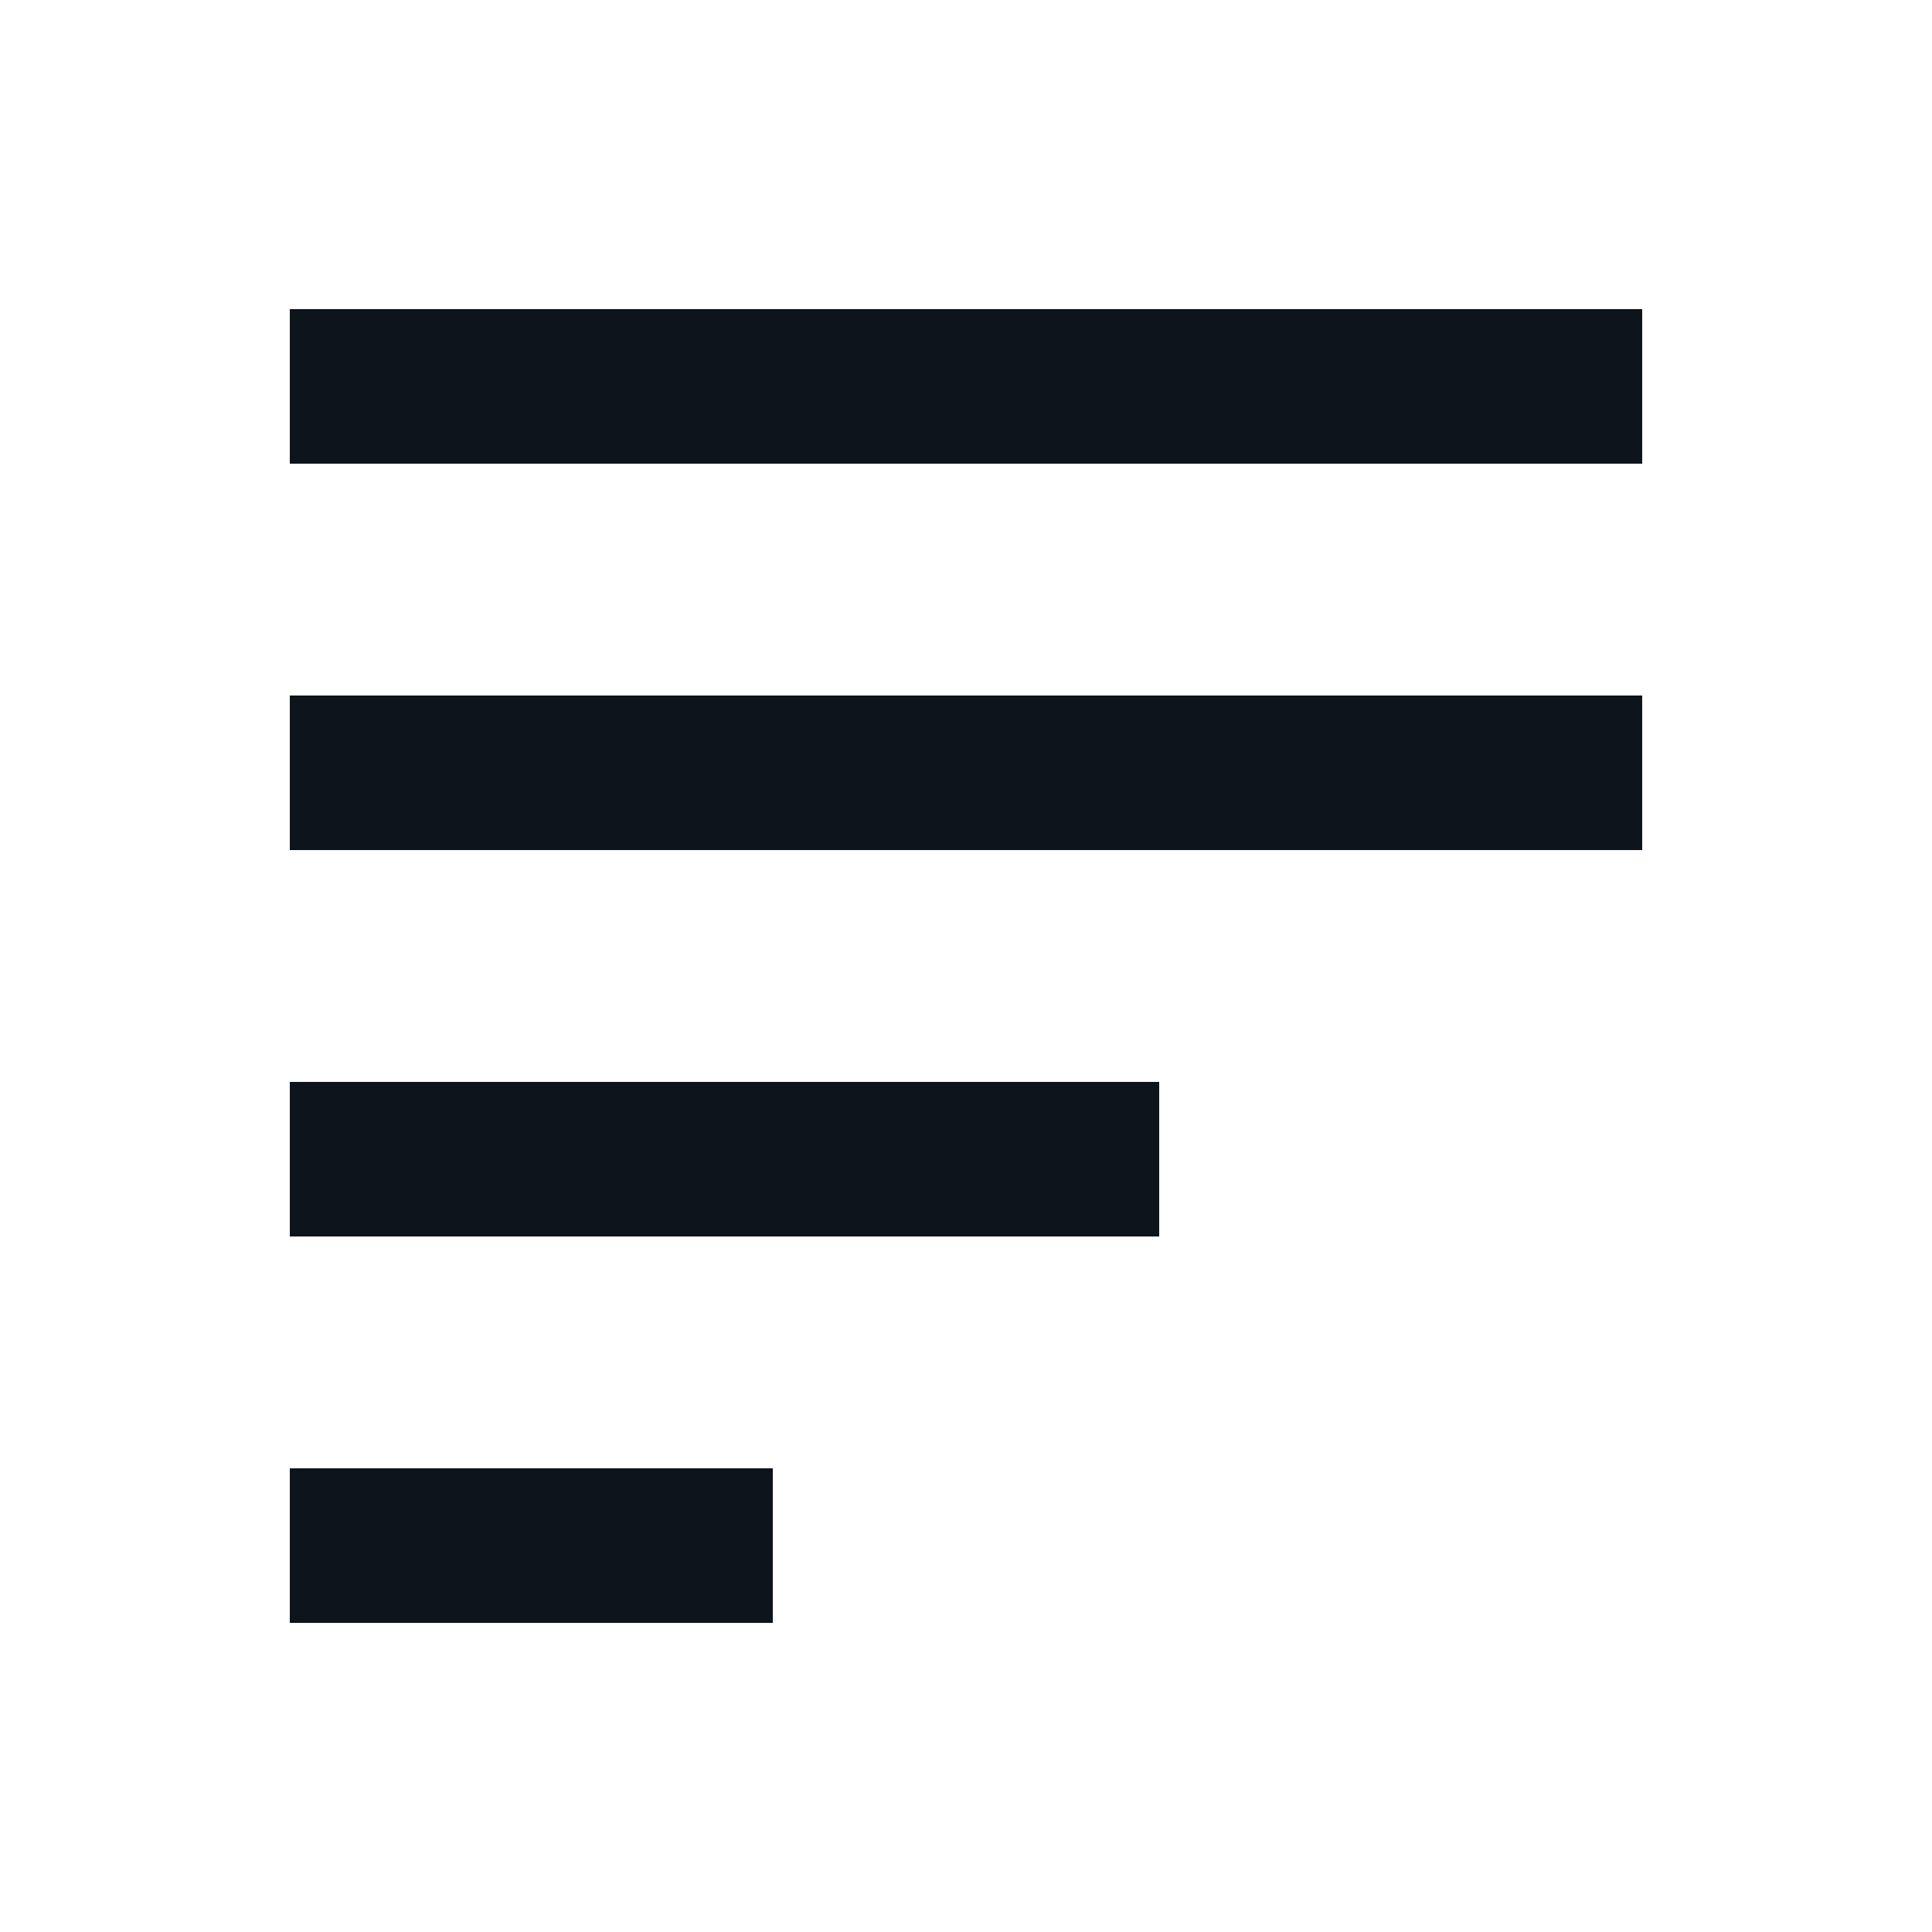
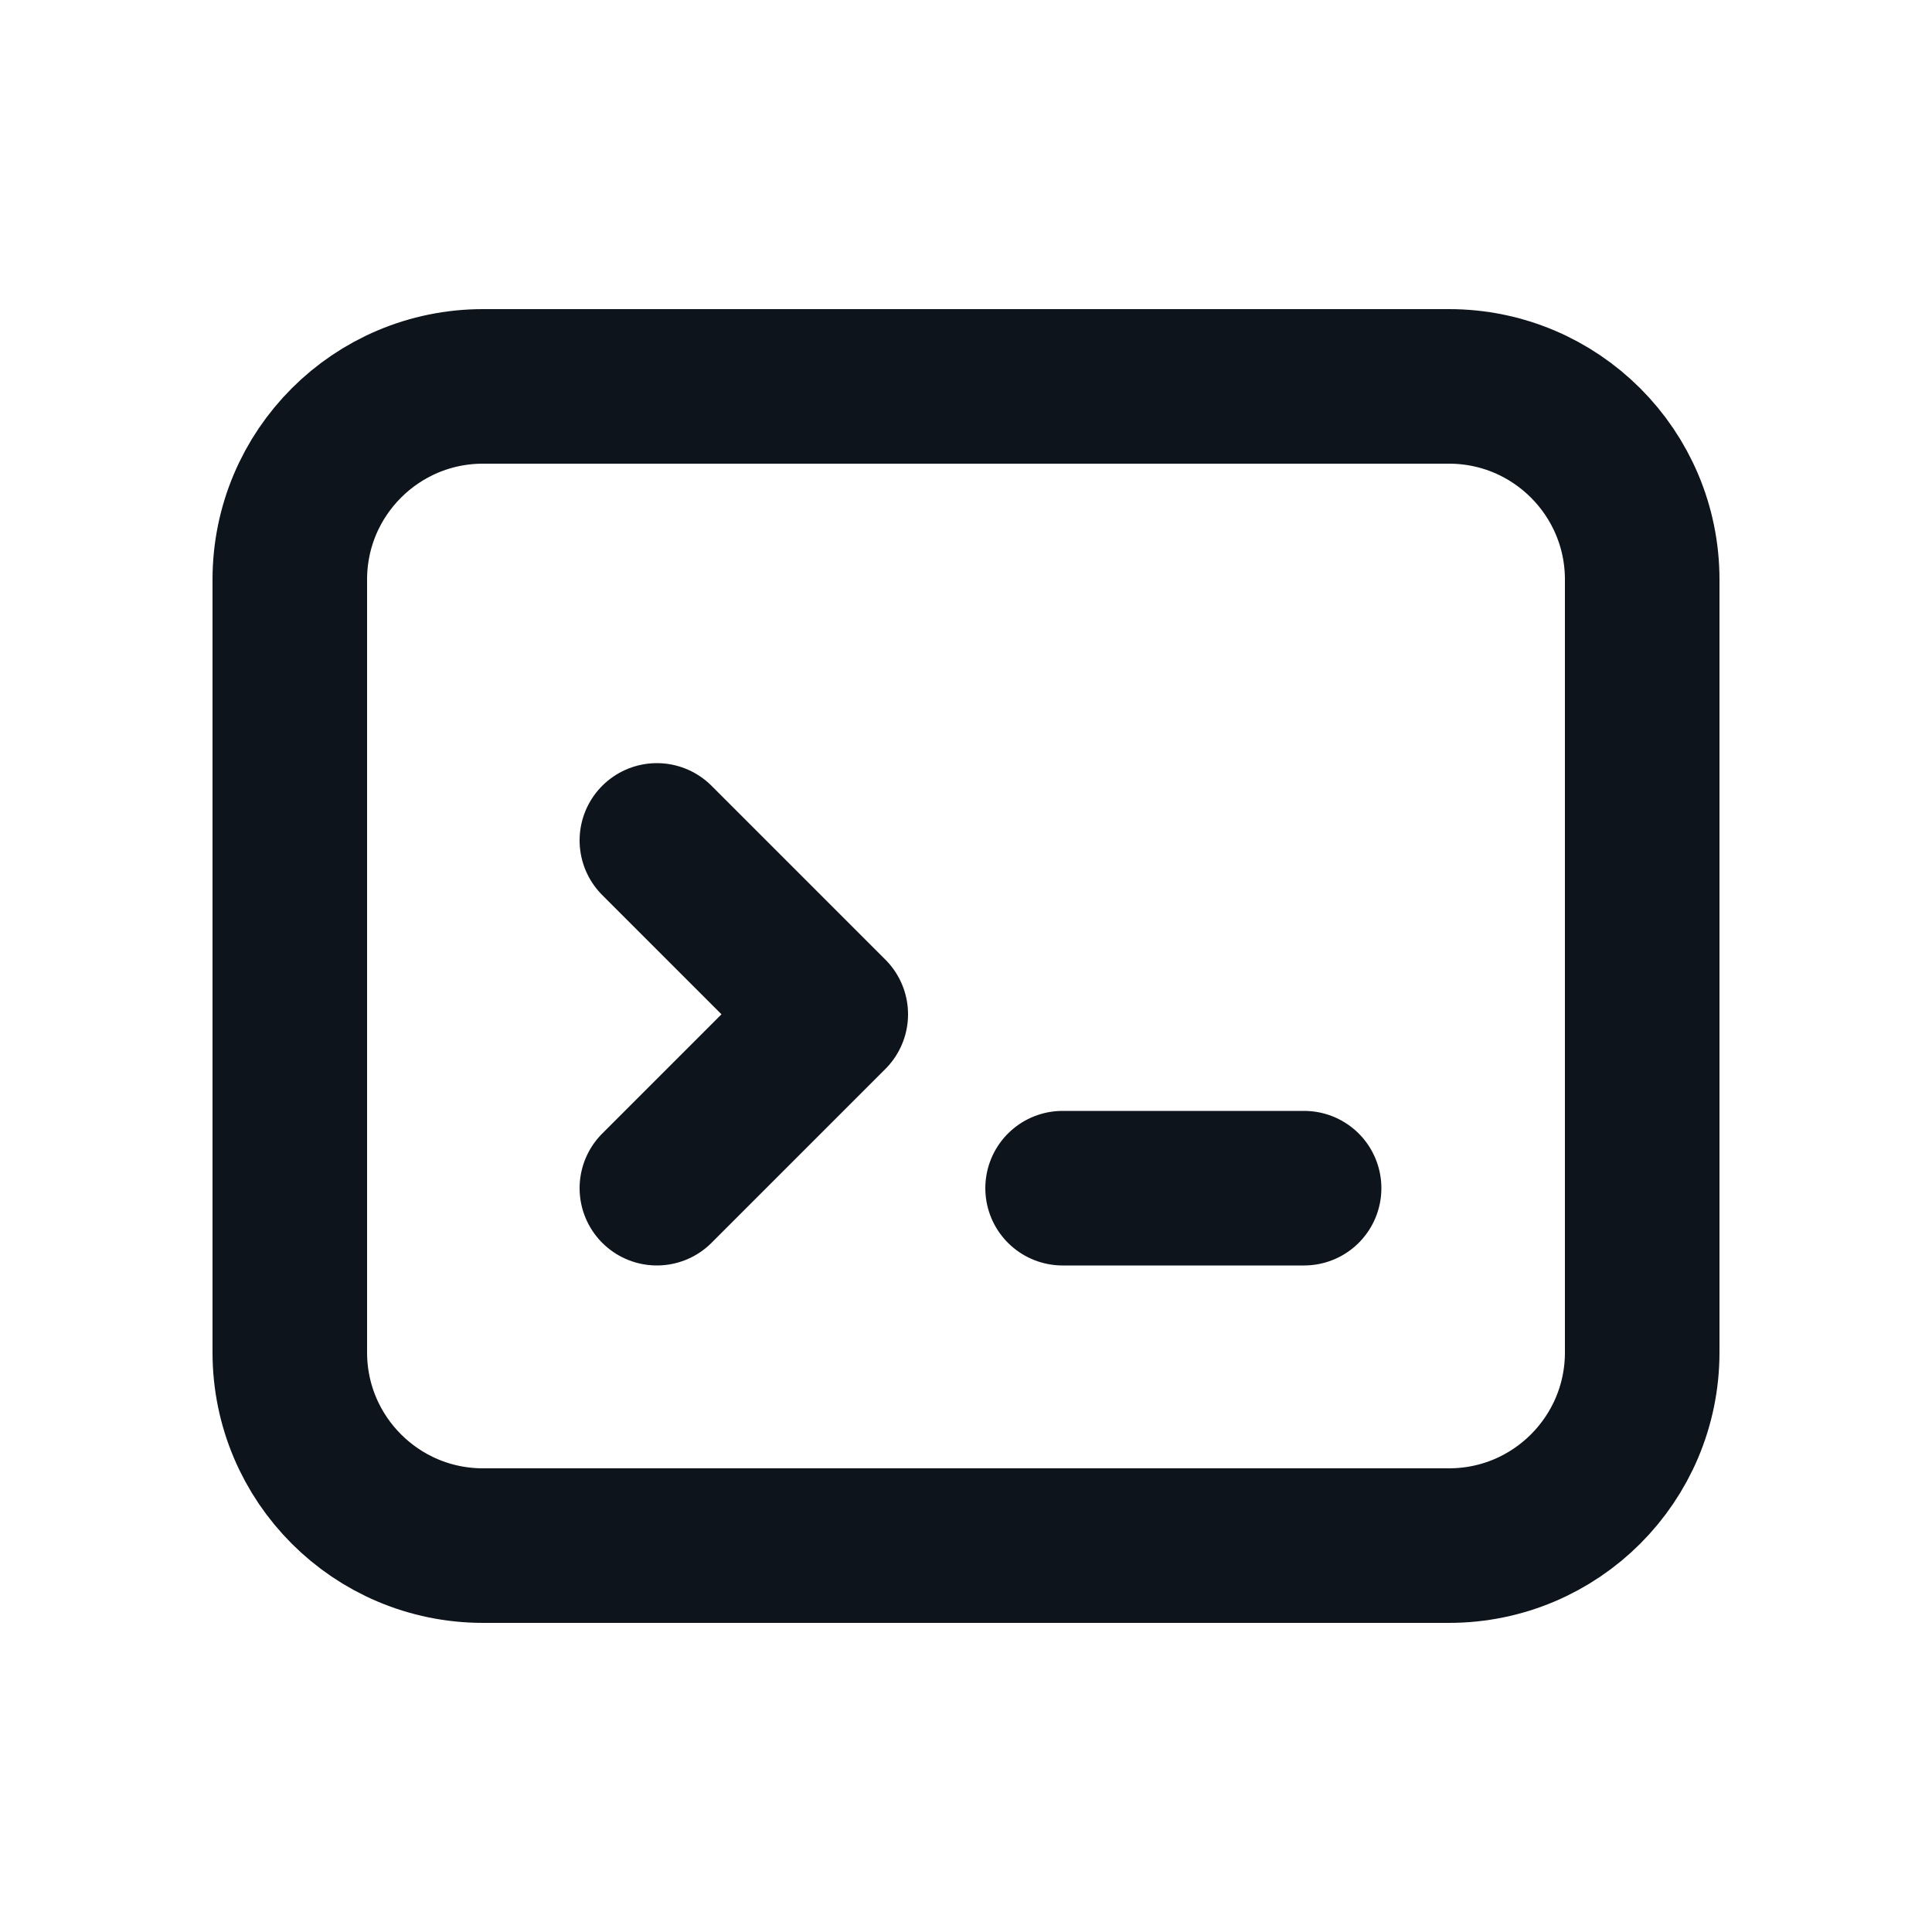
- <svg xmlns="http://www.w3.org/2000/svg" viewBox="0 0 20 20" fill="none" stroke="#0e141b" stroke-width="1.6" aria-hidden="true">
-   <path d="M3 4h14M3 8h14M3 12h9M3 16h5" />
+ <svg xmlns="http://www.w3.org/2000/svg" viewBox="0 0 20 20" fill="none" stroke="#0e141b" stroke-width="1.6" stroke-linecap="round" stroke-linejoin="round" aria-hidden="true">
+   <rect x="3" y="4" width="14" height="12" rx="2" />
+   <path d="M6.8 8.7l1.8 1.8-1.8 1.8" />
+   <path d="M11 12.3h2.5" />
</svg>
